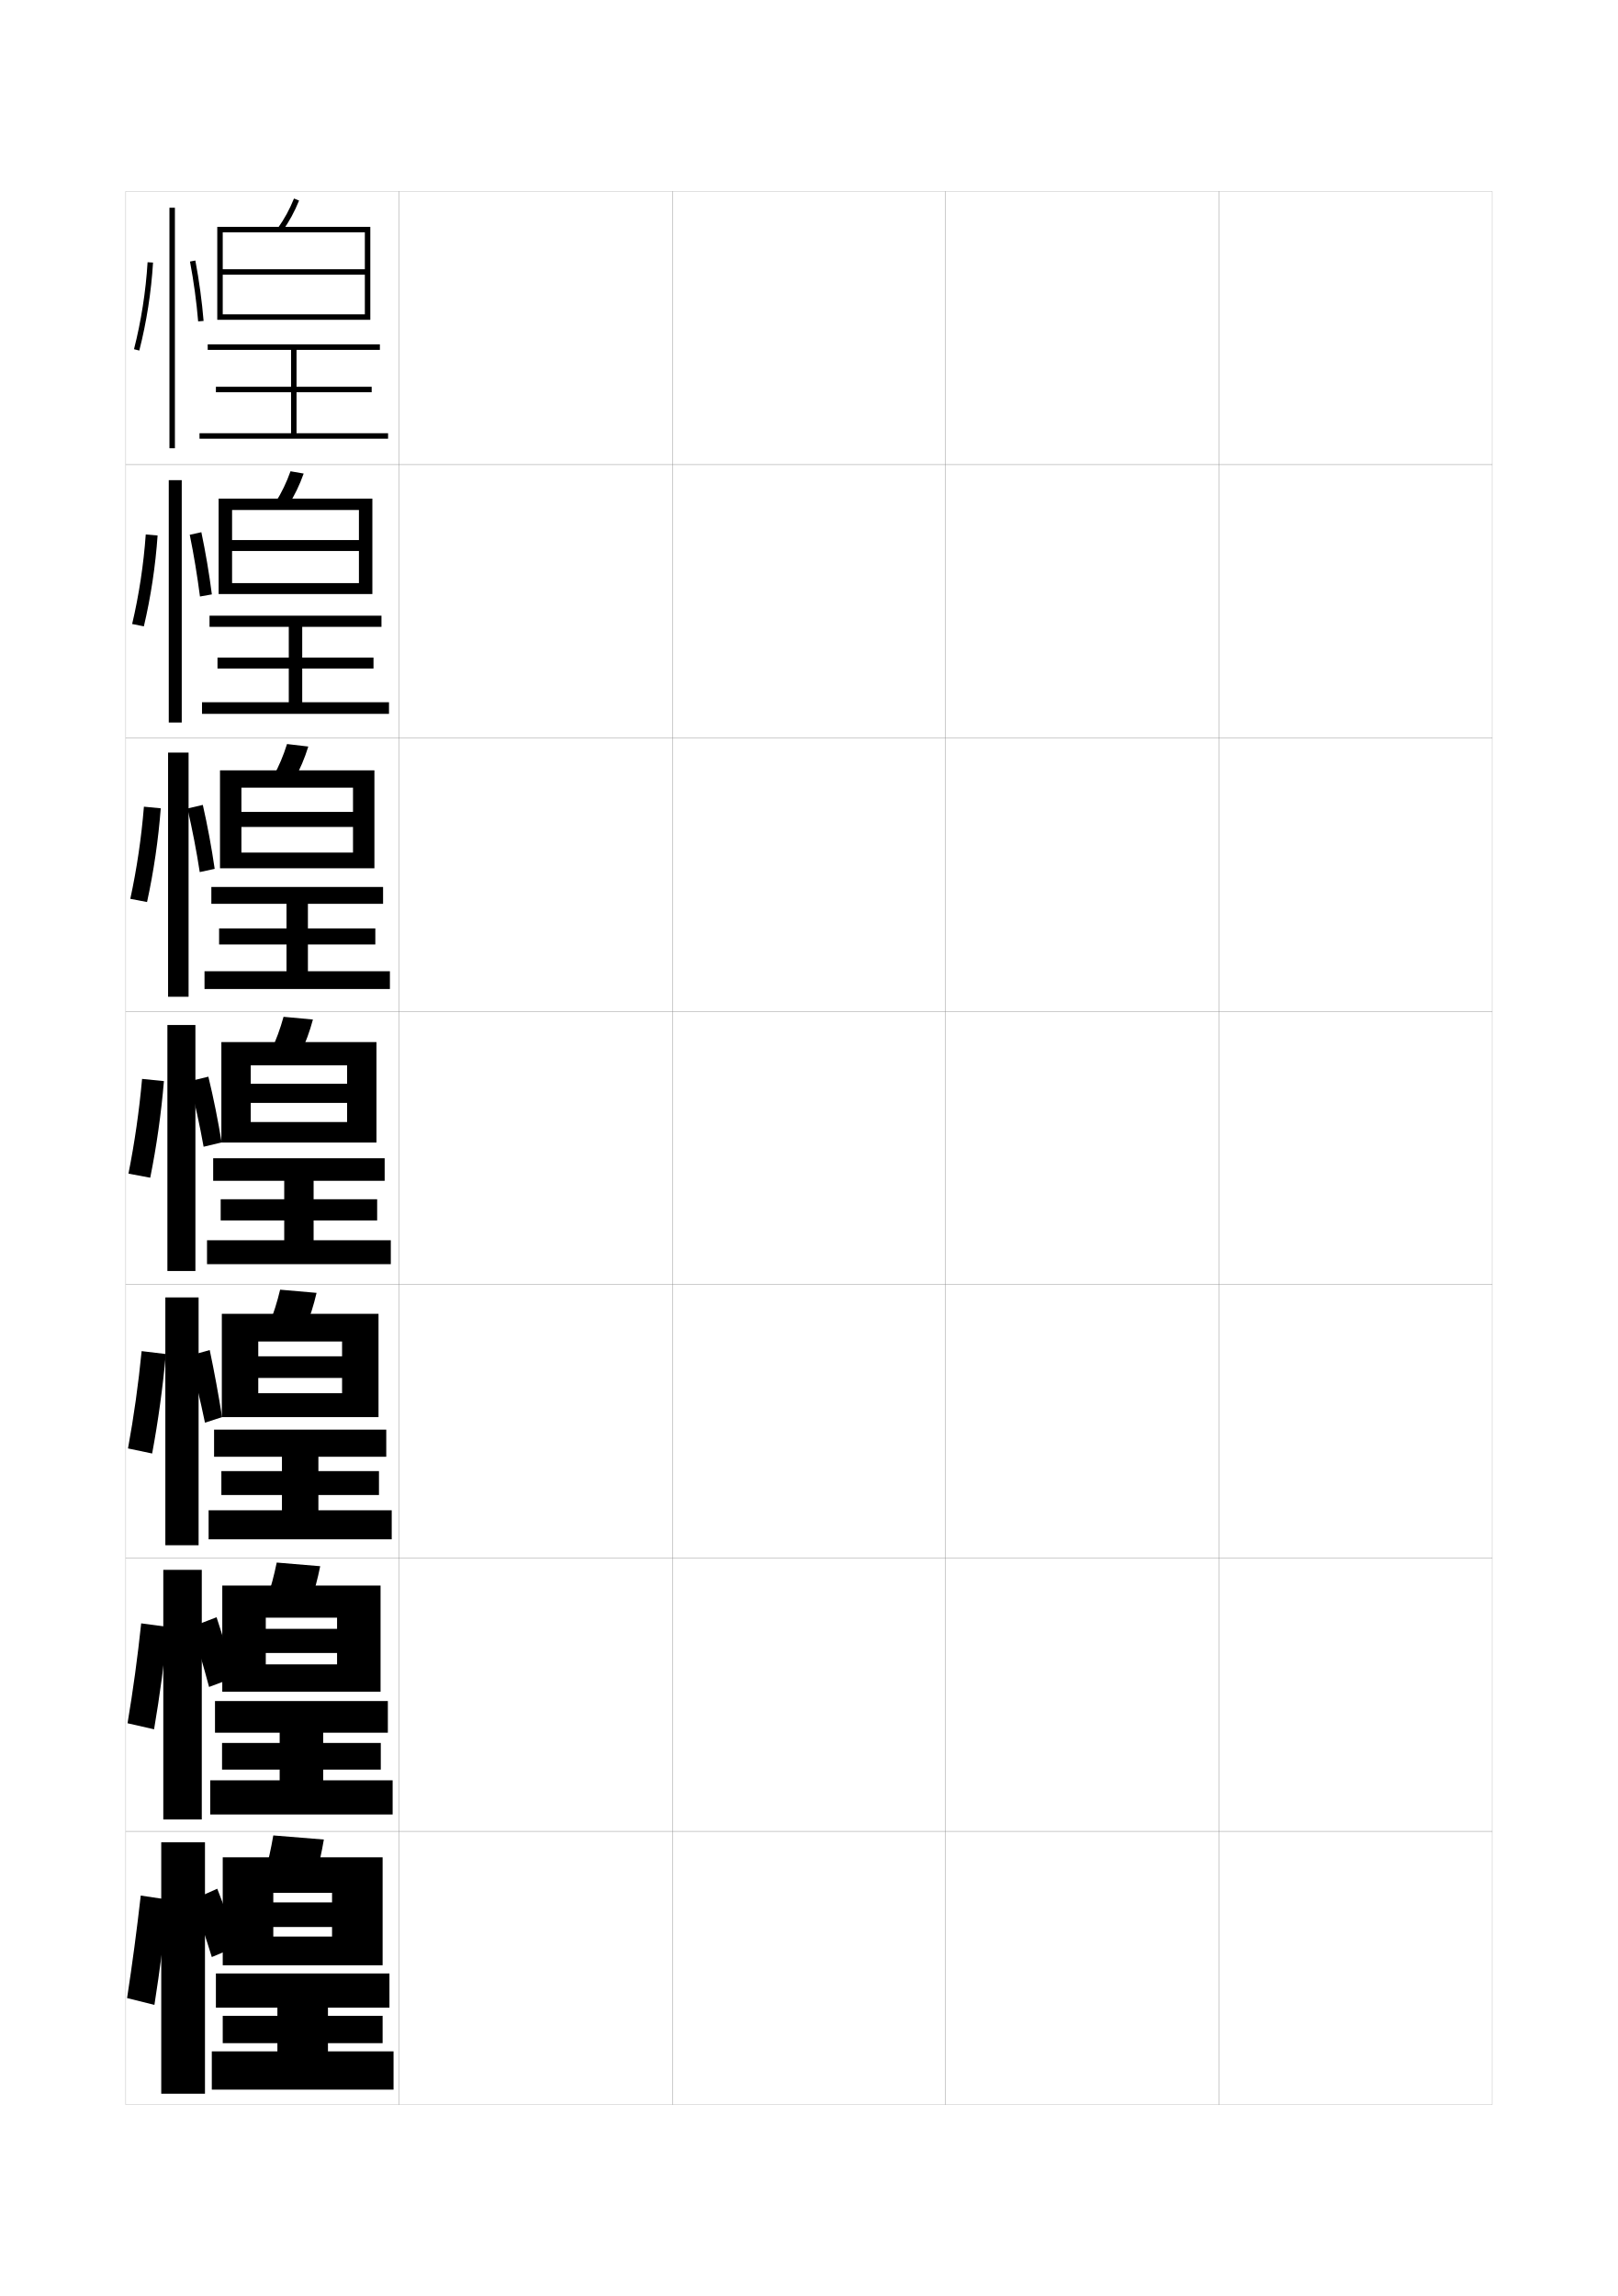
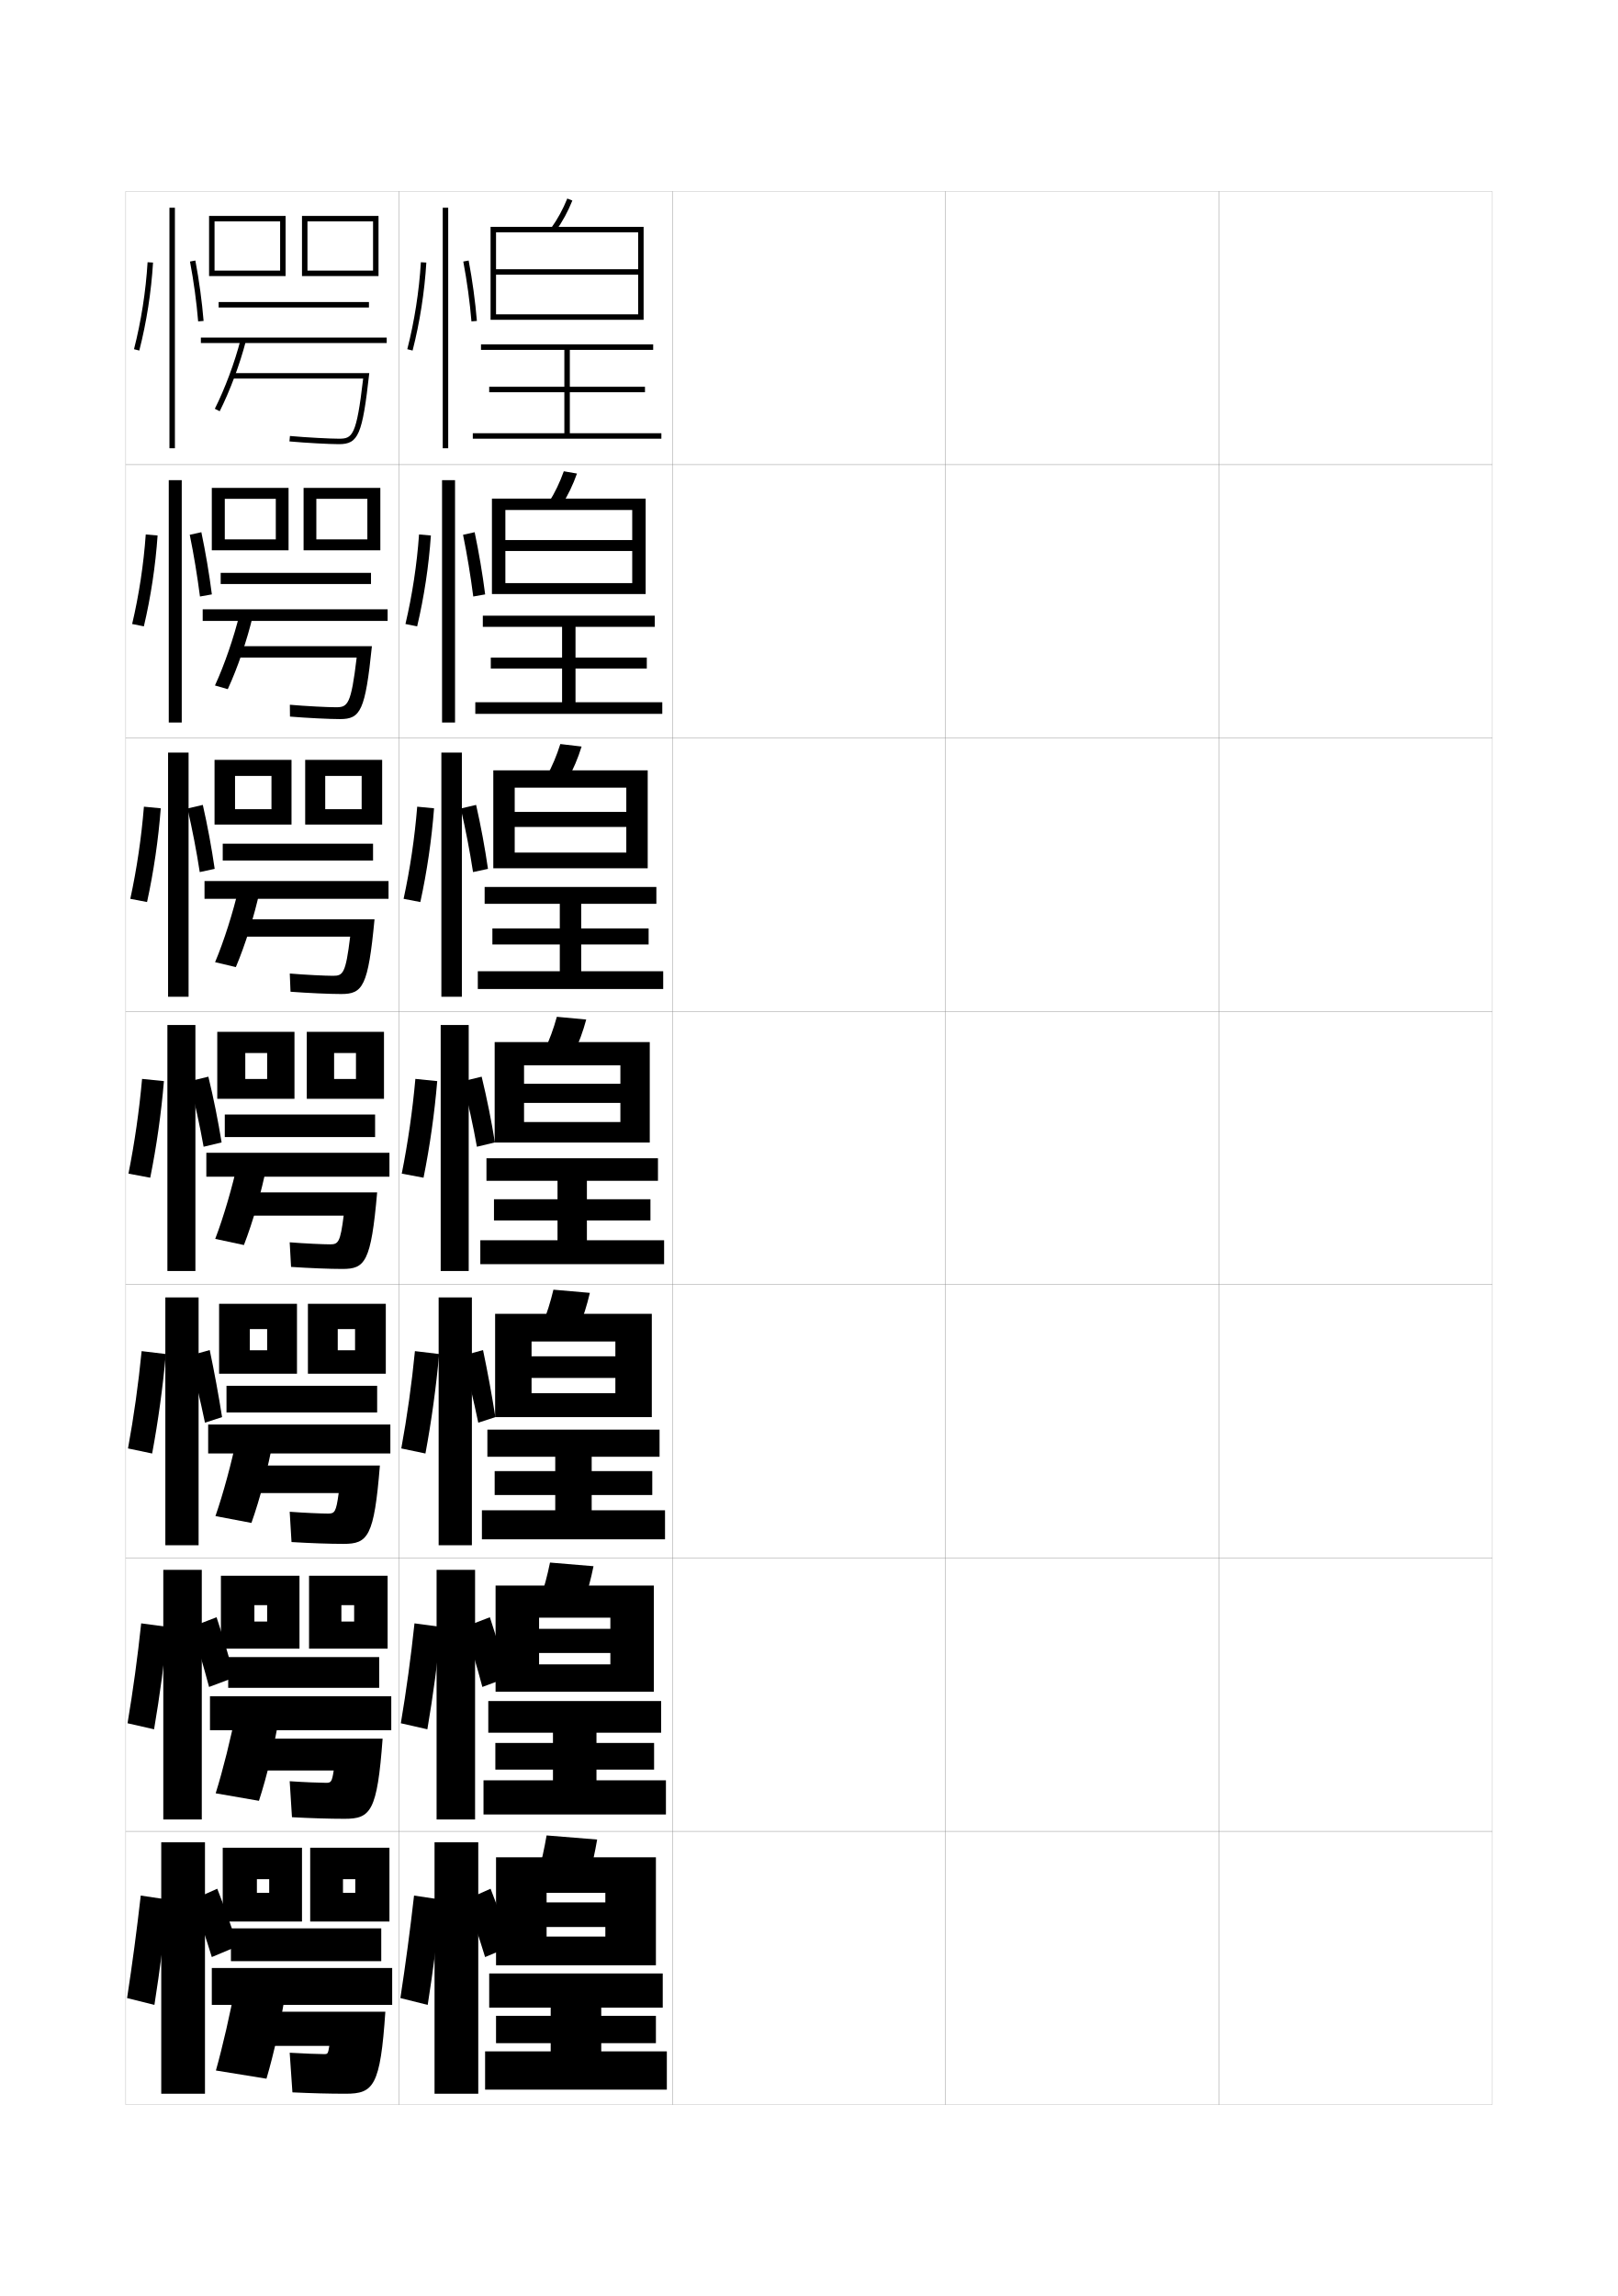
<svg xmlns="http://www.w3.org/2000/svg" version="1.1" id="glyphs" x="0px" y="0px" width="592px" height="840px" viewBox="0 0 592 840" enable-background="new 0 0 592 840" xml:space="preserve">
  <g>
    <rect x="46" y="70" fill="none" stroke="#999999" stroke-width="0.1" width="100" height="100" />
    <rect x="46" y="170" fill="none" stroke="#999999" stroke-width="0.1" width="100" height="100" />
    <rect x="46" y="270" fill="none" stroke="#999999" stroke-width="0.1" width="100" height="100" />
    <rect x="46" y="370" fill="none" stroke="#999999" stroke-width="0.1" width="100" height="100" />
    <rect x="46" y="470" fill="none" stroke="#999999" stroke-width="0.1" width="100" height="100" />
    <rect x="46" y="570" fill="none" stroke="#999999" stroke-width="0.1" width="100" height="100" />
    <rect x="46" y="670" fill="none" stroke="#999999" stroke-width="0.1" width="100" height="100" />
    <rect x="146" y="70" fill="none" stroke="#999999" stroke-width="0.1" width="100" height="100" />
    <rect x="146" y="170" fill="none" stroke="#999999" stroke-width="0.1" width="100" height="100" />
    <rect x="146" y="270" fill="none" stroke="#999999" stroke-width="0.1" width="100" height="100" />
    <rect x="146" y="370" fill="none" stroke="#999999" stroke-width="0.1" width="100" height="100" />
    <rect x="146" y="470" fill="none" stroke="#999999" stroke-width="0.1" width="100" height="100" />
    <rect x="146" y="570" fill="none" stroke="#999999" stroke-width="0.1" width="100" height="100" />
    <rect x="146" y="670" fill="none" stroke="#999999" stroke-width="0.1" width="100" height="100" />
    <rect x="246" y="70" fill="none" stroke="#999999" stroke-width="0.1" width="100" height="100" />
    <rect x="246" y="170" fill="none" stroke="#999999" stroke-width="0.1" width="100" height="100" />
    <rect x="246" y="270" fill="none" stroke="#999999" stroke-width="0.1" width="100" height="100" />
    <rect x="246" y="370" fill="none" stroke="#999999" stroke-width="0.1" width="100" height="100" />
    <rect x="246" y="470" fill="none" stroke="#999999" stroke-width="0.1" width="100" height="100" />
    <rect x="246" y="570" fill="none" stroke="#999999" stroke-width="0.1" width="100" height="100" />
    <rect x="246" y="670" fill="none" stroke="#999999" stroke-width="0.1" width="100" height="100" />
    <rect x="346" y="70" fill="none" stroke="#999999" stroke-width="0.1" width="100" height="100" />
    <rect x="346" y="170" fill="none" stroke="#999999" stroke-width="0.1" width="100" height="100" />
    <rect x="346" y="270" fill="none" stroke="#999999" stroke-width="0.1" width="100" height="100" />
    <rect x="346" y="370" fill="none" stroke="#999999" stroke-width="0.1" width="100" height="100" />
    <rect x="346" y="470" fill="none" stroke="#999999" stroke-width="0.1" width="100" height="100" />
    <rect x="346" y="570" fill="none" stroke="#999999" stroke-width="0.1" width="100" height="100" />
    <rect x="346" y="670" fill="none" stroke="#999999" stroke-width="0.1" width="100" height="100" />
    <rect x="446" y="70" fill="none" stroke="#999999" stroke-width="0.1" width="100" height="100" />
    <rect x="446" y="170" fill="none" stroke="#999999" stroke-width="0.1" width="100" height="100" />
    <rect x="446" y="270" fill="none" stroke="#999999" stroke-width="0.1" width="100" height="100" />
    <rect x="446" y="370" fill="none" stroke="#999999" stroke-width="0.1" width="100" height="100" />
    <rect x="446" y="470" fill="none" stroke="#999999" stroke-width="0.1" width="100" height="100" />
    <rect x="446" y="570" fill="none" stroke="#999999" stroke-width="0.1" width="100" height="100" />
    <rect x="446" y="670" fill="none" stroke="#999999" stroke-width="0.1" width="100" height="100" />
  </g>
  <g>
-     <path d="M101.687,83.418l1.627,1.164c2.477-3.463,4.477-7.13,6.114-11.209   l-1.855-0.745C105.994,76.558,104.068,80.087,101.687,83.418z" />
-     <polygon points="133.5,98.5 81.5,98.5 81.5,100.5 133.5,100.5 133.5,115 81.5,115 81.5,117 135.5,117 135.5,83 79.5,83 79.5,117    81.5,117 81.5,85 133.5,85  " />
-     <polygon points="108.5,158.5 108.5,143.5 136,143.5 136,141.5 108.5,141.5 108.5,128 139,128 139,126 76,126 76,128 106.5,128    106.5,141.5 79,141.5 79,143.5 106.5,143.5 106.5,158.5 73,158.5 73,160.5 142,160.5 142,158.5  " />
-   </g>
-   <g>
-     <g>
-       <path d="M111.118,173.248l-4.82-0.83c-1.457,4.099-3.24,7.793-5.424,11.277    l4.668,1.109C107.805,181.21,109.622,177.476,111.118,173.248z" />
-       <polygon points="131.333,201.583 131.333,213.333 84.917,213.333 84.917,217.333     136.25,217.333 136.25,182.416 80,182.416 80,217.333 84.917,217.333 84.917,186.583     131.333,186.583 131.333,197.583 84.917,197.583 84.917,201.583   " />
-       <polygon points="110.583,256.917 110.583,244.583 136.666,244.583 136.666,240.583     110.583,240.583 110.583,229.333 139.583,229.333 139.583,225.25 76.666,225.25     76.666,229.333 105.667,229.333 105.667,240.583 79.583,240.583 79.583,244.583     105.667,244.583 105.667,256.917 73.916,256.917 73.916,261.167 142.333,261.167     142.333,256.917   " />
-     </g>
-     <g>
-       <path d="M112.809,273.124l-7.785-0.915c-1.336,4.269-2.976,8.127-4.962,11.764    l7.709,1.055C109.82,281.303,111.454,277.499,112.809,273.124z" />
-       <polygon points="129.167,302.542 129.167,311.917 88.333,311.917 88.333,317.667     137,317.667 137,281.833 80.5,281.833 80.5,317.667 88.333,317.667 88.333,288.167     129.167,288.167 129.167,297.042 88.333,297.042 88.333,302.542   " />
-       <polygon points="112.667,355.333 112.667,345.542 137.333,345.542 137.333,339.667     112.667,339.667 112.667,330.667 140.167,330.667 140.167,324.5 77.333,324.5     77.333,330.667 104.833,330.667 104.833,339.667 80.167,339.667 80.167,345.542     104.833,345.542 104.833,355.333 74.833,355.333 74.833,361.833 142.667,361.833     142.667,355.333   " />
-     </g>
-     <g>
-       <path d="M114.5,373l-10.75-1c-1.215,4.438-2.712,8.461-4.5,12.25l10.75,1    C111.836,381.395,113.286,377.522,114.5,373z" />
-       <polygon points="127,403.5 127,410.5 91.75,410.5 91.75,418 137.75,418 137.75,381.25 81,381.25 81,418 91.75,418 91.75,389.75     127,389.75 127,396.5 91.75,396.5 91.75,403.5   " />
-       <polygon points="114.75,453.75 114.75,446.5 138,446.5 138,438.75 114.75,438.75 114.75,432 140.75,432 140.75,423.75 78,423.75     78,432 104,432 104,438.75 80.75,438.75 80.75,446.5 104,446.5 104,453.75 75.75,453.75 75.75,462.5 143,462.5 143,453.75   " />
-     </g>
-     <g>
-       <path d="M115.833,473L102.5,471.834c-1.094,4.607-2.41,8.725-4,12.666l13.333,1.166    C113.456,481.681,114.74,477.664,115.833,473z" />
-       <polygon points="125.167,504.125 125.167,509.708 94.5,509.708 94.5,518.458 138.5,518.458     138.5,480.667 81.167,480.667 81.167,518.458 94.5,518.458 94.5,490.791 125.167,490.791     125.167,496.209 94.5,496.209 94.5,504.125   " />
-       <polygon points="116.5,552.541 116.5,546.958 138.667,546.958 138.667,538.209 116.5,538.209     116.5,532.959 141.333,532.959 141.333,523.041 78.333,523.041 78.333,532.959     103.167,532.959 103.167,538.209 81,538.209 81,546.958 103.167,546.958     103.167,552.541 76.333,552.541 76.333,563.166 143.333,563.166 143.333,552.541   " />
-     </g>
-     <g>
-       <path d="M117.167,573L101.25,571.667c-0.974,4.778-2.107,8.988-3.5,13.083l15.917,1.333    C115.075,581.967,116.193,577.807,117.167,573z" />
-       <polygon points="123.333,604.75 123.333,608.916 97.25,608.916 97.25,618.916 139.25,618.916     139.25,580.084 81.333,580.084 81.333,618.916 97.25,618.916 97.25,591.833 123.333,591.833     123.333,595.917 97.25,595.917 97.25,604.75   " />
-       <polygon points="118.25,651.333 118.25,647.416 139.333,647.416 139.333,637.667 118.25,637.667     118.25,633.917 141.917,633.917 141.917,622.333 78.667,622.333 78.667,633.917     102.333,633.917 102.333,637.667 81.25,637.667 81.25,647.416 102.333,647.416     102.333,651.333 76.917,651.333 76.917,663.833 143.667,663.833 143.667,651.333   " />
-     </g>
-   </g>
-   <g>
-     <path d="M118.5,673l-18.5-1.5c-0.854,4.948-1.806,9.253-3,13.5l18.5,1.5   C116.694,682.253,117.647,677.948,118.5,673z" />
-     <polygon points="121.5,705 121.5,708.5 100,708.5 100,719 140,719 140,679.5 81.5,679.5 81.5,719 100,719 100,692.5 121.5,692.5    121.5,696 100,696 100,705  " />
-     <polygon points="120,750.5 120,747.5 140,747.5 140,737.5 120,737.5 120,734.5 142.5,734.5 142.5,722 79,722 79,734.5 101.5,734.5    101.5,737.5 81.5,737.5 81.5,747.5 101.5,747.5 101.5,750.5 77.5,750.5 77.5,764.5 144,764.5 144,750.5  " />
+     <path d="M201.687,83.418l1.627,1.164c2.477-3.463,4.477-7.13,6.114-11.209   l-1.855-0.745C205.994,76.558,204.068,80.087,201.687,83.418z" />
+     <polygon points="233.5,98.5 181.5,98.5 181.5,100.5 233.5,100.5 233.5,115 181.5,115 181.5,117 235.5,117 235.5,83 179.5,83    179.5,117 181.5,117 181.5,85 233.5,85  " />
+     <polygon points="208.5,158.5 208.5,143.5 236,143.5 236,141.5 208.5,141.5 208.5,128 239,128 239,126 176,126 176,128 206.5,128    206.5,141.5 179,141.5 179,143.5 206.5,143.5 206.5,158.5 173,158.5 173,160.5 242,160.5 242,158.5  " />
+   </g>
+   <g>
+     <g>
+       <path d="M211.118,173.248l-4.82-0.83c-1.457,4.099-3.24,7.793-5.424,11.277    l4.668,1.109C207.805,181.21,209.622,177.476,211.118,173.248z" />
+       <polygon points="231.333,201.583 231.333,213.333 184.917,213.333 184.917,217.333     236.25,217.333 236.25,182.416 180,182.416 180,217.333 184.917,217.333 184.917,186.583     231.333,186.583 231.333,197.583 184.917,197.583 184.917,201.583   " />
+       <polygon points="210.583,256.917 210.583,244.583 236.666,244.583 236.666,240.583     210.583,240.583 210.583,229.333 239.583,229.333 239.583,225.25 176.666,225.25     176.666,229.333 205.667,229.333 205.667,240.583 179.583,240.583 179.583,244.583     205.667,244.583 205.667,256.917 173.916,256.917 173.916,261.167 242.333,261.167     242.333,256.917   " />
+     </g>
+     <g>
+       <path d="M212.809,273.124l-7.785-0.915c-1.336,4.269-2.976,8.127-4.962,11.764    l7.709,1.055C209.82,281.303,211.454,277.499,212.809,273.124z" />
+       <polygon points="229.167,302.542 229.167,311.917 188.333,311.917 188.333,317.667     237,317.667 237,281.833 180.5,281.833 180.5,317.667 188.333,317.667 188.333,288.167     229.167,288.167 229.167,297.042 188.333,297.042 188.333,302.542   " />
+       <polygon points="212.667,355.333 212.667,345.542 237.333,345.542 237.333,339.667     212.667,339.667 212.667,330.667 240.167,330.667 240.167,324.5 177.333,324.5     177.333,330.667 204.833,330.667 204.833,339.667 180.167,339.667 180.167,345.542     204.833,345.542 204.833,355.333 174.833,355.333 174.833,361.833 242.667,361.833     242.667,355.333   " />
+     </g>
+     <g>
+       <path d="M214.5,373l-10.75-1c-1.215,4.438-2.712,8.461-4.5,12.25l10.75,1    C211.836,381.395,213.286,377.522,214.5,373z" />
+       <polygon points="227,403.5 227,410.5 191.75,410.5 191.75,418 237.75,418 237.75,381.25 181,381.25 181,418 191.75,418     191.75,389.75 227,389.75 227,396.5 191.75,396.5 191.75,403.5   " />
+       <polygon points="214.75,453.75 214.75,446.5 238,446.5 238,438.75 214.75,438.75 214.75,432 240.75,432 240.75,423.75 178,423.75     178,432 204,432 204,438.75 180.75,438.75 180.75,446.5 204,446.5 204,453.75 175.75,453.75 175.75,462.5 243,462.5 243,453.75       " />
+     </g>
+     <g>
+       <path d="M215.833,473L202.5,471.834c-1.094,4.607-2.41,8.725-4,12.666l13.333,1.166    C213.456,481.681,214.74,477.664,215.833,473z" />
+       <polygon points="225.167,504.125 225.167,509.708 194.5,509.708 194.5,518.458 238.5,518.458     238.5,480.667 181.167,480.667 181.167,518.458 194.5,518.458 194.5,490.791     225.167,490.791 225.167,496.209 194.5,496.209 194.5,504.125   " />
+       <polygon points="216.5,552.541 216.5,546.958 238.667,546.958 238.667,538.209 216.5,538.209     216.5,532.959 241.333,532.959 241.333,523.041 178.333,523.041 178.333,532.959     203.167,532.959 203.167,538.209 181,538.209 181,546.958 203.167,546.958     203.167,552.541 176.333,552.541 176.333,563.166 243.333,563.166 243.333,552.541   " />
+     </g>
+     <g>
+       <path d="M217.167,573L201.25,571.667c-0.974,4.778-2.107,8.988-3.5,13.083l15.917,1.333    C215.075,581.967,216.193,577.807,217.167,573z" />
+       <polygon points="223.333,604.75 223.333,608.916 197.25,608.916 197.25,618.916 239.25,618.916     239.25,580.084 181.333,580.084 181.333,618.916 197.25,618.916 197.25,591.833     223.333,591.833 223.333,595.917 197.25,595.917 197.25,604.75   " />
+       <polygon points="218.25,651.333 218.25,647.416 239.333,647.416 239.333,637.667 218.25,637.667     218.25,633.917 241.917,633.917 241.917,622.333 178.667,622.333 178.667,633.917     202.333,633.917 202.333,637.667 181.25,637.667 181.25,647.416 202.333,647.416     202.333,651.333 176.917,651.333 176.917,663.833 243.667,663.833 243.667,651.333   " />
+     </g>
+   </g>
+   <g>
+     <path d="M218.5,673l-18.5-1.5c-0.854,4.948-1.806,9.253-3,13.5l18.5,1.5   C216.694,682.253,217.647,677.948,218.5,673z" />
+     <polygon points="221.5,705 221.5,708.5 200,708.5 200,719 240,719 240,679.5 181.5,679.5 181.5,719 200,719 200,692.5 221.5,692.5    221.5,696 200,696 200,705  " />
+     <polygon points="220,750.5 220,747.5 240,747.5 240,737.5 220,737.5 220,734.5 242.5,734.5 242.5,722 179,722 179,734.5    201.5,734.5 201.5,737.5 181.5,737.5 181.5,747.5 201.5,747.5 201.5,750.5 177.5,750.5 177.5,764.5 244,764.5 244,750.5  " />
+   </g>
+   <g>
+     <rect x="162" y="76" width="2" height="88" />
+     <path d="M149.031,127.752l1.938,0.496c2.641-10.311,4.379-21.44,5.029-32.188   l-1.996-0.121C153.359,106.562,151.641,117.562,149.031,127.752z" />
+     <path d="M169.518,95.686c1.37,7.248,2.402,14.82,2.986,21.896l1.992-0.164   c-0.589-7.145-1.631-14.788-3.014-22.104L169.518,95.686z" />
+   </g>
+   <g>
+     <rect x="161.75" y="175.667" width="4.75" height="88.667" />
+     <path d="M152.639,229.153c2.531-10.691,4.26-22.133,5.024-33.24l-4.333-0.38   c-0.774,10.953-2.485,22.209-4.976,32.761L152.639,229.153z" />
+     <path d="M177.522,217.462c-0.984-7.688-2.308-15.412-3.845-22.752l-4.247,0.944   c1.494,7.289,2.75,14.954,3.738,22.581L177.522,217.462z" />
+   </g>
+   <g>
+     <rect x="161.5" y="275.333" width="7.5" height="89.333" />
+     <path d="M153.804,330.014c2.421-11.072,4.142-22.827,5.019-34.292l-6.166-0.596   c-0.905,11.284-2.608,22.796-4.98,33.709L153.804,330.014z" />
+     <path d="M178.555,317.877c-1.115-7.71-2.619-15.794-4.345-23.402l-5.615,1.314   c1.764,7.577,3.315,15.605,4.491,23.265L178.555,317.877z" />
+   </g>
+   <g>
+     <rect x="161.25" y="375" width="10.25" height="90" />
+     <path d="M154.969,430.874c2.311-11.452,4.023-23.52,5.014-35.344l-7.997-0.811   c-1.036,11.614-2.731,23.382-4.985,34.656L154.969,430.874z" />
+     <path d="M181.087,417.959c-1.247-7.732-2.93-16.177-4.846-24.052l-6.982,1.686   c2.033,7.864,3.88,16.256,5.243,23.948L181.087,417.959z" />
+   </g>
+   <g>
+     <rect x="160.5" y="474.667" width="12.167" height="90.666" />
+     <path d="M155.671,531.771c2.2-11.832,3.905-24.211,5.009-36.395l-8.857-1.064   c-1.167,11.945-2.854,23.969-4.99,35.605L155.671,531.771z" />
+     <path d="M169.172,496.029c2.129,7.923,4.166,16.438,5.829,24.466l6.257-2.037   c-1.272-8.058-2.848-16.612-4.517-24.534L169.172,496.029z" />
+   </g>
+   <g>
+     <rect x="159.75" y="574.334" width="14.083" height="91.332" />
+     <path d="M156.373,632.67c2.09-12.213,3.787-24.904,5.005-37.447l-9.716-1.316   c-1.298,12.276-2.978,24.555-4.995,36.553L156.373,632.67z" />
+     <path d="M170.086,595.197c2.226,7.008,4.452,14.604,6.415,21.982l9.303-3.492   c-1.968-7.396-4.264-15.018-6.562-22.017L170.086,595.197z" />
+   </g>
+   <g>
+     <rect x="159" y="674" width="16" height="92" />
+     <path d="M156.5,733.5c1.979-12.594,3.668-25.598,5-38.5l-10-1.5c-1.429,12.607-3.102,25.141-5,37.5   L156.5,733.5z" />
+     <g>
+       <path d="M170.5,695c2.467,6.826,4.957,14.305,7,21l9.5-4c-2.148-6.706-4.833-14.197-7.5-21    L170.5,695z" />
+     </g>
  </g>
  <g>
    <rect x="62" y="76" width="2" height="88" />
    <path d="M49.031,127.752l1.938,0.496c2.641-10.311,4.379-21.44,5.029-32.188l-1.996-0.121   C53.359,106.562,51.641,117.562,49.031,127.752z" />
    <path d="M69.518,95.686c1.37,7.248,2.402,14.82,2.986,21.896l1.992-0.164   c-0.589-7.145-1.631-14.788-3.014-22.104L69.518,95.686z" />
  </g>
  <g>
    <rect x="61.75" y="175.667" width="4.75" height="88.667" />
    <path d="M52.639,229.153c2.531-10.691,4.26-22.133,5.024-33.24l-4.333-0.38   c-0.774,10.953-2.485,22.209-4.976,32.761L52.639,229.153z" />
    <path d="M77.522,217.462c-0.984-7.688-2.308-15.412-3.845-22.752l-4.247,0.944   c1.494,7.289,2.75,14.954,3.738,22.581L77.522,217.462z" />
  </g>
  <g>
    <rect x="61.5" y="275.333" width="7.5" height="89.333" />
    <path d="M53.804,330.014c2.421-11.072,4.142-22.827,5.019-34.292l-6.166-0.596   c-0.905,11.284-2.608,22.796-4.98,33.709L53.804,330.014z" />
    <path d="M78.555,317.877c-1.115-7.71-2.619-15.794-4.345-23.402l-5.615,1.314   c1.764,7.577,3.315,15.605,4.491,23.265L78.555,317.877z" />
  </g>
  <g>
    <rect x="61.25" y="375" width="10.25" height="90" />
    <path d="M54.969,430.874c2.311-11.452,4.023-23.52,5.014-35.344l-7.997-0.811   C50.949,406.334,49.254,418.102,47,429.376L54.969,430.874z" />
    <path d="M81.087,417.959c-1.247-7.732-2.93-16.177-4.846-24.052l-6.982,1.686   c2.033,7.864,3.88,16.256,5.243,23.948L81.087,417.959z" />
  </g>
  <g>
    <rect x="60.5" y="474.667" width="12.167" height="90.666" />
    <path d="M55.671,531.771c2.2-11.832,3.905-24.211,5.009-36.395L51.823,494.312   c-1.167,11.945-2.854,23.969-4.99,35.605L55.671,531.771z" />
    <path d="M69.172,496.029c2.129,7.923,4.166,16.438,5.829,24.466l6.257-2.037   c-1.272-8.058-2.848-16.612-4.517-24.534L69.172,496.029z" />
  </g>
  <g>
    <rect x="59.75" y="574.334" width="14.083" height="91.332" />
    <path d="M56.373,632.67c2.09-12.213,3.787-24.904,5.005-37.447l-9.716-1.316   c-1.298,12.276-2.978,24.555-4.995,36.553L56.373,632.67z" />
    <path d="M70.086,595.197c2.226,7.008,4.452,14.604,6.415,21.982l9.303-3.492   c-1.968-7.396-4.264-15.018-6.562-22.017L70.086,595.197z" />
  </g>
  <g>
    <rect x="59" y="674" width="16" height="92" />
    <path d="M56.5,733.5c1.979-12.594,3.668-25.598,5-38.5l-10-1.5c-1.429,12.607-3.102,25.141-5,37.5   L56.5,733.5z" />
    <g>
      <path d="M70.5,695c2.467,6.826,4.957,14.305,7,21l9.5-4c-2.148-6.706-4.833-14.197-7.5-21    L70.5,695z" />
    </g>
  </g>
+   <g>
+     <polygon points="104.5,101 78.5,101 78.5,99 102.5,99 102.5,81 78.5,81 78.5,101 76.5,101 76.5,79 104.5,79  " />
+     <polygon points="138.5,101 112.5,101 112.5,99 136.5,99 136.5,81 112.5,81 112.5,101 110.5,101 110.5,79 138.5,79  " />
+     <rect x="80" y="110.5" width="55" height="2" />
+     <rect x="73.5" y="123.5" width="68" height="2" />
+     <path d="M80.393,150.449l-1.785-0.898c3.682-7.309,7.293-17.003,9.424-25.3   l1.938,0.498C87.804,133.175,84.135,143.023,80.393,150.449z" />
+     <path d="M85,136.5v2h47.881c-2.447,21.09-3.957,22-8.881,22   c-3.215,0-11.738-0.436-17.909-0.996l-0.182,1.992   C112.132,162.062,120.743,162.5,124,162.5c7.141,0,8.595-3.402,11.122-26H85z" />
+   </g>
+   <g>
+     <g>
+       <polygon points="100.917,197.333 100.917,182.5 82.25,182.5 82.25,201.333 77.5,201.333     77.5,178.5 105.583,178.5 105.583,201.333 82.25,201.333 82.25,197.333   " />
+       <polygon points="134.417,197.333 134.417,182.5 115.75,182.5 115.75,201.333     111.083,201.333 111.083,178.5 139.167,178.5 139.167,201.333 115.75,201.333 115.75,197.333       " />
+       <rect x="80.75" y="209.583" width="55" height="4.083" />
+       <rect x="74.167" y="222.916" width="67.667" height="4.25" />
+       <path d="M87.675,224.617l4.816,0.765c-2.042,8.682-5.567,19.009-9.146,26.75    l-4.69-1.35C82.123,243.278,85.634,233.022,87.675,224.617z" />
+       <path d="M86.583,236.417v4.167h43.921C128.459,257.897,127.212,258.75,122.927,258.75    c-2.97,0-10.969-0.396-16.867-0.914l0.045,4.328    c6.348,0.526,14.59,0.919,18.311,0.919c7.53,0,9.233-3.062,11.665-26.667    H86.583z" />
+     </g>
+     <g>
+       <polygon points="99.333,296.042 99.333,283.875 86,283.875 86,301.667 78.5,301.667 78.5,278     106.667,278 106.667,301.667 86,301.667 86,296.042   " />
+       <polygon points="132.333,296.042 132.333,283.875 119,283.875 119,301.667 111.667,301.667     111.667,278 139.833,278 139.833,301.667 119,301.667 119,296.042   " />
+       <rect x="81.5" y="308.667" width="55" height="6.167" />
+       <rect x="74.833" y="322.333" width="67.333" height="6.5" />
+       <path d="M87.318,324.984l7.696,1.032c-1.919,8.939-5.301,19.745-8.717,27.801    l-7.595-1.8C81.956,344.313,85.367,333.497,87.318,324.984z" />
+       <path d="M88.167,336.333v6.333h39.96C126.485,356.206,125.501,357,121.854,357    c-2.726,0-10.201-0.357-15.824-0.832l0.272,6.664    c6.473,0.486,14.346,0.834,18.53,0.834c7.918,0,9.871-2.721,12.208-27.333    H88.167z" />
+     </g>
+     <g>
+       <polygon points="97.75,394.75 97.75,385.25 89.75,385.25 89.75,402 79.5,402 79.5,377.5 107.75,377.5 107.75,402 89.75,402     89.75,394.75   " />
+       <polygon points="130.25,394.75 130.25,385.25 122.25,385.25 122.25,402 112.25,402 112.25,377.5 140.5,377.5 140.5,402     122.25,402 122.25,394.75   " />
+       <rect x="82.25" y="407.75" width="55" height="8.25" />
+       <rect x="75.5" y="421.75" width="67" height="8.75" />
+       <path d="M86.962,425.351l10.576,1.299C95.741,435.845,92.504,447.129,89.25,455.5l-10.5-2.25    C81.79,445.35,85.101,433.972,86.962,425.351z" />
+       <path d="M89.75,436.25v8.5h36c-1.239,9.764-1.96,10.5-4.968,10.5    c-2.481,0-9.433-0.318-14.782-0.75l0.5,9c6.598,0.447,14.102,0.75,18.75,0.75    c8.307,0,10.509-2.381,12.75-28H89.75z" />
+     </g>
+     <g>
+       <polygon points="97.75,494 97.75,486.25 91.417,486.25 91.417,502.584 80.167,502.584 80.167,477     108.667,477 108.667,502.584 91.417,502.584 91.417,494   " />
+       <polygon points="129.917,494 129.917,486.25 123.583,486.25 123.583,502.584 112.667,502.584     112.667,477 141.167,477 141.167,502.584 123.583,502.584 123.583,494   " />
+       <rect x="82.875" y="507" width="55.125" height="9.75" />
+       <rect x="76.167" y="521.167" width="66.667" height="10.583" />
+       <path d="M86.642,525.9l13.217,1.365C98.185,536.718,95.091,548.48,92,557.167    l-13.167-2.5C81.66,546.568,84.87,534.63,86.642,525.9z" />
+       <path d="M91.333,536.166V546.25h32.593c-0.942,7.013-1.483,7.5-3.905,7.5    c-2.289,0-8.833-0.278-14.021-0.666l0.667,11.082    c6.723,0.408,13.887,0.668,19,0.668c8.928,0,11.229-2.508,13.333-28.668H91.333z" />
+     </g>
+     <g>
+       <polygon points="97.75,593.25 97.75,587.25 93.083,587.25 93.083,603.167 80.833,603.167 80.833,576.5     109.583,576.5 109.583,603.167 93.083,603.167 93.083,593.25   " />
+       <polygon points="129.583,593.25 129.583,587.25 124.917,587.25 124.917,603.167 113.083,603.167     113.083,576.5 141.833,576.5 141.833,603.167 124.917,603.167 124.917,593.25   " />
+       <rect x="83.5" y="606.25" width="55.25" height="11.25" />
+       <rect x="76.833" y="620.584" width="66.333" height="12.416" />
+       <path d="M86.321,626.45l15.858,1.433c-1.55,9.708-4.5,21.949-7.429,30.951    l-15.833-2.75C81.529,647.788,84.639,635.288,86.321,626.45z" />
+       <path d="M92.917,636.083V647.75h29.186c-0.645,4.262-1.005,4.5-2.842,4.5    c-2.097,0-8.232-0.238-13.261-0.583l0.833,13.166    c6.848,0.368,13.673,0.584,19.25,0.584c9.55,0,11.948-2.634,13.917-29.334H92.917z" />
+     </g>
+   </g>
+   <g>
+     <polygon points="98.5,692.5 98.5,687.5 94,687.5 94,703 81.5,703 81.5,676 110.5,676 110.5,703 94,703 94,692.5  " />
+     <polygon points="130,692.5 130,687.5 125.5,687.5 125.5,703 113.5,703 113.5,676 142.5,676 142.5,703 125.5,703 125.5,692.5  " />
+     <rect x="84.5" y="705.5" width="55" height="12" />
+     <rect x="77.5" y="720" width="66" height="13.5" />
+     <path d="M86,727l18.5,1.5c-1.428,9.964-4.234,22.684-7,32l-18.5-3   C81.399,749.007,84.407,735.946,86,727z" />
+     <path d="M141,736c-1.832,27.241-4.327,30-14.5,30c-6.041,0-12.527-0.172-19.5-0.5l-1-14.5   c4.868,0.302,10.595,0.5,12.5,0.5c1.454,0,1.499-0.036,2-3h-26V736H141z" />
+   </g>
</svg>
